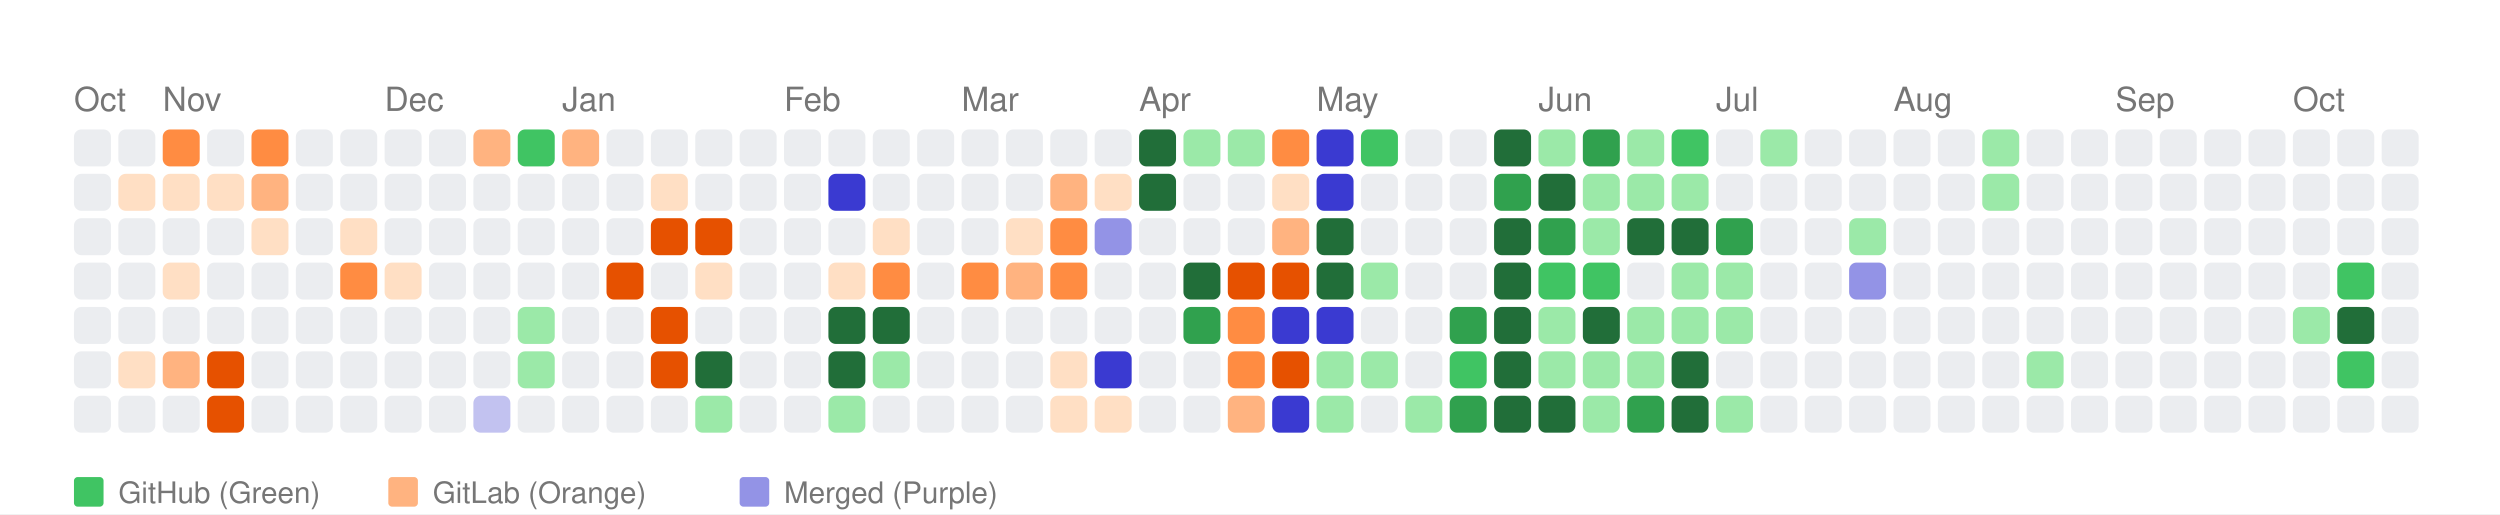
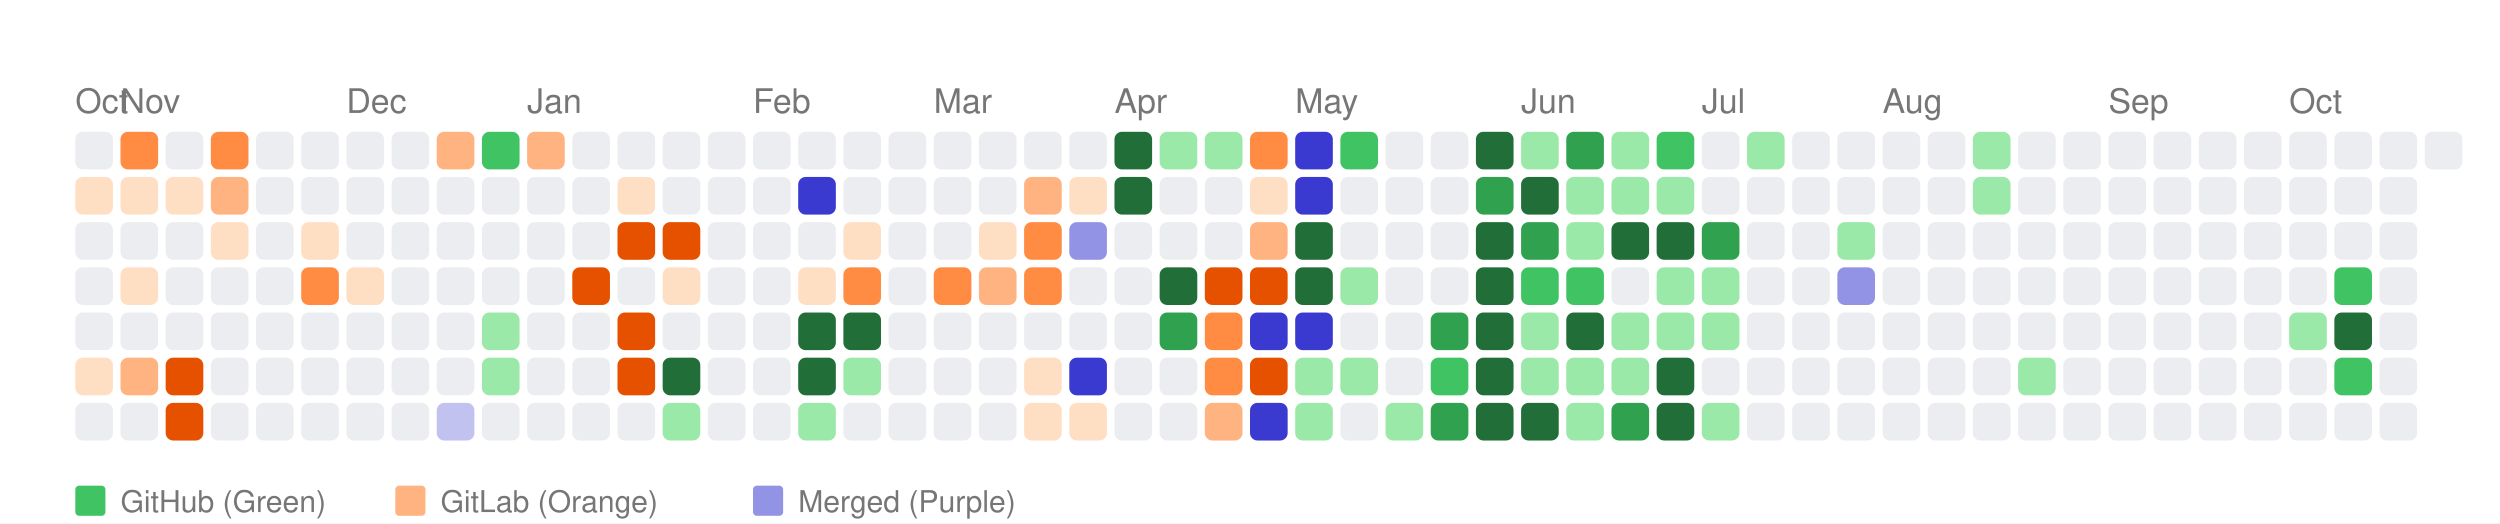
- <svg xmlns="http://www.w3.org/2000/svg" width="676" height="139" viewBox="0 0 676 139">
+ <svg xmlns="http://www.w3.org/2000/svg" width="664" height="139" viewBox="0 0 664 139">
  <style>
    text { font-family: -apple-system, BlinkMacSystemFont, "Segoe UI", Helvetica, Arial, sans-serif; }
  </style>
  <rect width="100%" height="100%" fill="white" />
  <text x="20" y="30" font-size="9" font-family="sans-serif" fill="#767676">Oct</text>
-   <text x="44" y="30" font-size="9" font-family="sans-serif" fill="#767676">Nov</text>
-   <text x="104" y="30" font-size="9" font-family="sans-serif" fill="#767676">Dec</text>
-   <text x="152" y="30" font-size="9" font-family="sans-serif" fill="#767676">Jan</text>
-   <text x="212" y="30" font-size="9" font-family="sans-serif" fill="#767676">Feb</text>
-   <text x="260" y="30" font-size="9" font-family="sans-serif" fill="#767676">Mar</text>
-   <text x="308" y="30" font-size="9" font-family="sans-serif" fill="#767676">Apr</text>
-   <text x="356" y="30" font-size="9" font-family="sans-serif" fill="#767676">May</text>
-   <text x="416" y="30" font-size="9" font-family="sans-serif" fill="#767676">Jun</text>
-   <text x="464" y="30" font-size="9" font-family="sans-serif" fill="#767676">Jul</text>
-   <text x="512" y="30" font-size="9" font-family="sans-serif" fill="#767676">Aug</text>
-   <text x="572" y="30" font-size="9" font-family="sans-serif" fill="#767676">Sep</text>
-   <text x="620" y="30" font-size="9" font-family="sans-serif" fill="#767676">Oct</text>
+   <text x="32" y="30" font-size="9" font-family="sans-serif" fill="#767676">Nov</text>
+   <text x="92" y="30" font-size="9" font-family="sans-serif" fill="#767676">Dec</text>
+   <text x="140" y="30" font-size="9" font-family="sans-serif" fill="#767676">Jan</text>
+   <text x="200" y="30" font-size="9" font-family="sans-serif" fill="#767676">Feb</text>
+   <text x="248" y="30" font-size="9" font-family="sans-serif" fill="#767676">Mar</text>
+   <text x="296" y="30" font-size="9" font-family="sans-serif" fill="#767676">Apr</text>
+   <text x="344" y="30" font-size="9" font-family="sans-serif" fill="#767676">May</text>
+   <text x="404" y="30" font-size="9" font-family="sans-serif" fill="#767676">Jun</text>
+   <text x="452" y="30" font-size="9" font-family="sans-serif" fill="#767676">Jul</text>
+   <text x="500" y="30" font-size="9" font-family="sans-serif" fill="#767676">Aug</text>
+   <text x="560" y="30" font-size="9" font-family="sans-serif" fill="#767676">Sep</text>
+   <text x="608" y="30" font-size="9" font-family="sans-serif" fill="#767676">Oct</text>
  <rect x="20" y="35" width="10" height="10" fill="#ebedf0" rx="2" ry="2">
      </rect>
-   <rect x="20" y="47" width="10" height="10" fill="#ebedf0" rx="2" ry="2">
+   <rect x="20" y="47" width="10" height="10" fill="#ffdfc4" rx="2" ry="2">
      </rect>
  <rect x="20" y="59" width="10" height="10" fill="#ebedf0" rx="2" ry="2">
      </rect>
  <rect x="20" y="71" width="10" height="10" fill="#ebedf0" rx="2" ry="2">
      </rect>
  <rect x="20" y="83" width="10" height="10" fill="#ebedf0" rx="2" ry="2">
      </rect>
-   <rect x="20" y="95" width="10" height="10" fill="#ebedf0" rx="2" ry="2">
+   <rect x="20" y="95" width="10" height="10" fill="#ffdfc4" rx="2" ry="2">
      </rect>
  <rect x="20" y="107" width="10" height="10" fill="#ebedf0" rx="2" ry="2">
      </rect>
-   <rect x="32" y="35" width="10" height="10" fill="#ebedf0" rx="2" ry="2">
+   <rect x="32" y="35" width="10" height="10" fill="#ff8c42" rx="2" ry="2">
      </rect>
  <rect x="32" y="47" width="10" height="10" fill="#ffdfc4" rx="2" ry="2">
      </rect>
  <rect x="32" y="59" width="10" height="10" fill="#ebedf0" rx="2" ry="2">
      </rect>
-   <rect x="32" y="71" width="10" height="10" fill="#ebedf0" rx="2" ry="2">
+   <rect x="32" y="71" width="10" height="10" fill="#ffdfc4" rx="2" ry="2">
      </rect>
  <rect x="32" y="83" width="10" height="10" fill="#ebedf0" rx="2" ry="2">
      </rect>
-   <rect x="32" y="95" width="10" height="10" fill="#ffdfc4" rx="2" ry="2">
+   <rect x="32" y="95" width="10" height="10" fill="#ffb380" rx="2" ry="2">
      </rect>
  <rect x="32" y="107" width="10" height="10" fill="#ebedf0" rx="2" ry="2">
      </rect>
-   <rect x="44" y="35" width="10" height="10" fill="#ff8c42" rx="2" ry="2">
+   <rect x="44" y="35" width="10" height="10" fill="#ebedf0" rx="2" ry="2">
      </rect>
  <rect x="44" y="47" width="10" height="10" fill="#ffdfc4" rx="2" ry="2">
      </rect>
  <rect x="44" y="59" width="10" height="10" fill="#ebedf0" rx="2" ry="2">
      </rect>
-   <rect x="44" y="71" width="10" height="10" fill="#ffdfc4" rx="2" ry="2">
+   <rect x="44" y="71" width="10" height="10" fill="#ebedf0" rx="2" ry="2">
      </rect>
  <rect x="44" y="83" width="10" height="10" fill="#ebedf0" rx="2" ry="2">
      </rect>
-   <rect x="44" y="95" width="10" height="10" fill="#ffb380" rx="2" ry="2">
-       </rect>
-   <rect x="44" y="107" width="10" height="10" fill="#ebedf0" rx="2" ry="2">
-       </rect>
-   <rect x="56" y="35" width="10" height="10" fill="#ebedf0" rx="2" ry="2">
-       </rect>
-   <rect x="56" y="47" width="10" height="10" fill="#ffdfc4" rx="2" ry="2">
-       </rect>
-   <rect x="56" y="59" width="10" height="10" fill="#ebedf0" rx="2" ry="2">
+   <rect x="44" y="95" width="10" height="10" fill="#e65100" rx="2" ry="2">
+       </rect>
+   <rect x="44" y="107" width="10" height="10" fill="#e65100" rx="2" ry="2">
+       </rect>
+   <rect x="56" y="35" width="10" height="10" fill="#ff8c42" rx="2" ry="2">
+       </rect>
+   <rect x="56" y="47" width="10" height="10" fill="#ffb380" rx="2" ry="2">
+       </rect>
+   <rect x="56" y="59" width="10" height="10" fill="#ffdfc4" rx="2" ry="2">
      </rect>
  <rect x="56" y="71" width="10" height="10" fill="#ebedf0" rx="2" ry="2">
      </rect>
  <rect x="56" y="83" width="10" height="10" fill="#ebedf0" rx="2" ry="2">
      </rect>
-   <rect x="56" y="95" width="10" height="10" fill="#e65100" rx="2" ry="2">
-       </rect>
-   <rect x="56" y="107" width="10" height="10" fill="#e65100" rx="2" ry="2">
-       </rect>
-   <rect x="68" y="35" width="10" height="10" fill="#ff8c42" rx="2" ry="2">
-       </rect>
-   <rect x="68" y="47" width="10" height="10" fill="#ffb380" rx="2" ry="2">
-       </rect>
-   <rect x="68" y="59" width="10" height="10" fill="#ffdfc4" rx="2" ry="2">
+   <rect x="56" y="95" width="10" height="10" fill="#ebedf0" rx="2" ry="2">
+       </rect>
+   <rect x="56" y="107" width="10" height="10" fill="#ebedf0" rx="2" ry="2">
+       </rect>
+   <rect x="68" y="35" width="10" height="10" fill="#ebedf0" rx="2" ry="2">
+       </rect>
+   <rect x="68" y="47" width="10" height="10" fill="#ebedf0" rx="2" ry="2">
+       </rect>
+   <rect x="68" y="59" width="10" height="10" fill="#ebedf0" rx="2" ry="2">
      </rect>
  <rect x="68" y="71" width="10" height="10" fill="#ebedf0" rx="2" ry="2">
      </rect>
  <rect x="68" y="83" width="10" height="10" fill="#ebedf0" rx="2" ry="2">
      </rect>
  <rect x="68" y="95" width="10" height="10" fill="#ebedf0" rx="2" ry="2">
      </rect>
  <rect x="68" y="107" width="10" height="10" fill="#ebedf0" rx="2" ry="2">
      </rect>
  <rect x="80" y="35" width="10" height="10" fill="#ebedf0" rx="2" ry="2">
      </rect>
  <rect x="80" y="47" width="10" height="10" fill="#ebedf0" rx="2" ry="2">
      </rect>
-   <rect x="80" y="59" width="10" height="10" fill="#ebedf0" rx="2" ry="2">
-       </rect>
-   <rect x="80" y="71" width="10" height="10" fill="#ebedf0" rx="2" ry="2">
+   <rect x="80" y="59" width="10" height="10" fill="#ffdfc4" rx="2" ry="2">
+       </rect>
+   <rect x="80" y="71" width="10" height="10" fill="#ff8c42" rx="2" ry="2">
      </rect>
  <rect x="80" y="83" width="10" height="10" fill="#ebedf0" rx="2" ry="2">
      </rect>
  <rect x="80" y="95" width="10" height="10" fill="#ebedf0" rx="2" ry="2">
      </rect>
  <rect x="80" y="107" width="10" height="10" fill="#ebedf0" rx="2" ry="2">
      </rect>
  <rect x="92" y="35" width="10" height="10" fill="#ebedf0" rx="2" ry="2">
      </rect>
  <rect x="92" y="47" width="10" height="10" fill="#ebedf0" rx="2" ry="2">
      </rect>
-   <rect x="92" y="59" width="10" height="10" fill="#ffdfc4" rx="2" ry="2">
-       </rect>
-   <rect x="92" y="71" width="10" height="10" fill="#ff8c42" rx="2" ry="2">
+   <rect x="92" y="59" width="10" height="10" fill="#ebedf0" rx="2" ry="2">
+       </rect>
+   <rect x="92" y="71" width="10" height="10" fill="#ffdfc4" rx="2" ry="2">
      </rect>
  <rect x="92" y="83" width="10" height="10" fill="#ebedf0" rx="2" ry="2">
      </rect>
  <rect x="92" y="95" width="10" height="10" fill="#ebedf0" rx="2" ry="2">
      </rect>
  <rect x="92" y="107" width="10" height="10" fill="#ebedf0" rx="2" ry="2">
      </rect>
  <rect x="104" y="35" width="10" height="10" fill="#ebedf0" rx="2" ry="2">
      </rect>
  <rect x="104" y="47" width="10" height="10" fill="#ebedf0" rx="2" ry="2">
      </rect>
  <rect x="104" y="59" width="10" height="10" fill="#ebedf0" rx="2" ry="2">
      </rect>
-   <rect x="104" y="71" width="10" height="10" fill="#ffdfc4" rx="2" ry="2">
+   <rect x="104" y="71" width="10" height="10" fill="#ebedf0" rx="2" ry="2">
      </rect>
  <rect x="104" y="83" width="10" height="10" fill="#ebedf0" rx="2" ry="2">
      </rect>
  <rect x="104" y="95" width="10" height="10" fill="#ebedf0" rx="2" ry="2">
      </rect>
  <rect x="104" y="107" width="10" height="10" fill="#ebedf0" rx="2" ry="2">
      </rect>
-   <rect x="116" y="35" width="10" height="10" fill="#ebedf0" rx="2" ry="2">
+   <rect x="116" y="35" width="10" height="10" fill="#ffb380" rx="2" ry="2">
      </rect>
  <rect x="116" y="47" width="10" height="10" fill="#ebedf0" rx="2" ry="2">
      </rect>
  <rect x="116" y="59" width="10" height="10" fill="#ebedf0" rx="2" ry="2">
      </rect>
  <rect x="116" y="71" width="10" height="10" fill="#ebedf0" rx="2" ry="2">
      </rect>
  <rect x="116" y="83" width="10" height="10" fill="#ebedf0" rx="2" ry="2">
      </rect>
  <rect x="116" y="95" width="10" height="10" fill="#ebedf0" rx="2" ry="2">
      </rect>
-   <rect x="116" y="107" width="10" height="10" fill="#ebedf0" rx="2" ry="2">
-       </rect>
-   <rect x="128" y="35" width="10" height="10" fill="#ffb380" rx="2" ry="2">
+   <rect x="116" y="107" width="10" height="10" fill="#c2c2f0" rx="2" ry="2">
+       </rect>
+   <rect x="128" y="35" width="10" height="10" fill="#40c463" rx="2" ry="2">
      </rect>
  <rect x="128" y="47" width="10" height="10" fill="#ebedf0" rx="2" ry="2">
      </rect>
  <rect x="128" y="59" width="10" height="10" fill="#ebedf0" rx="2" ry="2">
      </rect>
  <rect x="128" y="71" width="10" height="10" fill="#ebedf0" rx="2" ry="2">
      </rect>
-   <rect x="128" y="83" width="10" height="10" fill="#ebedf0" rx="2" ry="2">
-       </rect>
-   <rect x="128" y="95" width="10" height="10" fill="#ebedf0" rx="2" ry="2">
-       </rect>
-   <rect x="128" y="107" width="10" height="10" fill="#c2c2f0" rx="2" ry="2">
-       </rect>
-   <rect x="140" y="35" width="10" height="10" fill="#40c463" rx="2" ry="2">
+   <rect x="128" y="83" width="10" height="10" fill="#9be9a8" rx="2" ry="2">
+       </rect>
+   <rect x="128" y="95" width="10" height="10" fill="#9be9a8" rx="2" ry="2">
+       </rect>
+   <rect x="128" y="107" width="10" height="10" fill="#ebedf0" rx="2" ry="2">
+       </rect>
+   <rect x="140" y="35" width="10" height="10" fill="#ffb380" rx="2" ry="2">
      </rect>
  <rect x="140" y="47" width="10" height="10" fill="#ebedf0" rx="2" ry="2">
      </rect>
  <rect x="140" y="59" width="10" height="10" fill="#ebedf0" rx="2" ry="2">
      </rect>
  <rect x="140" y="71" width="10" height="10" fill="#ebedf0" rx="2" ry="2">
      </rect>
-   <rect x="140" y="83" width="10" height="10" fill="#9be9a8" rx="2" ry="2">
-       </rect>
-   <rect x="140" y="95" width="10" height="10" fill="#9be9a8" rx="2" ry="2">
+   <rect x="140" y="83" width="10" height="10" fill="#ebedf0" rx="2" ry="2">
+       </rect>
+   <rect x="140" y="95" width="10" height="10" fill="#ebedf0" rx="2" ry="2">
      </rect>
  <rect x="140" y="107" width="10" height="10" fill="#ebedf0" rx="2" ry="2">
      </rect>
-   <rect x="152" y="35" width="10" height="10" fill="#ffb380" rx="2" ry="2">
+   <rect x="152" y="35" width="10" height="10" fill="#ebedf0" rx="2" ry="2">
      </rect>
  <rect x="152" y="47" width="10" height="10" fill="#ebedf0" rx="2" ry="2">
      </rect>
  <rect x="152" y="59" width="10" height="10" fill="#ebedf0" rx="2" ry="2">
      </rect>
-   <rect x="152" y="71" width="10" height="10" fill="#ebedf0" rx="2" ry="2">
+   <rect x="152" y="71" width="10" height="10" fill="#e65100" rx="2" ry="2">
      </rect>
  <rect x="152" y="83" width="10" height="10" fill="#ebedf0" rx="2" ry="2">
      </rect>
  <rect x="152" y="95" width="10" height="10" fill="#ebedf0" rx="2" ry="2">
      </rect>
  <rect x="152" y="107" width="10" height="10" fill="#ebedf0" rx="2" ry="2">
      </rect>
  <rect x="164" y="35" width="10" height="10" fill="#ebedf0" rx="2" ry="2">
      </rect>
-   <rect x="164" y="47" width="10" height="10" fill="#ebedf0" rx="2" ry="2">
-       </rect>
-   <rect x="164" y="59" width="10" height="10" fill="#ebedf0" rx="2" ry="2">
-       </rect>
-   <rect x="164" y="71" width="10" height="10" fill="#e65100" rx="2" ry="2">
-       </rect>
-   <rect x="164" y="83" width="10" height="10" fill="#ebedf0" rx="2" ry="2">
-       </rect>
-   <rect x="164" y="95" width="10" height="10" fill="#ebedf0" rx="2" ry="2">
+   <rect x="164" y="47" width="10" height="10" fill="#ffdfc4" rx="2" ry="2">
+       </rect>
+   <rect x="164" y="59" width="10" height="10" fill="#e65100" rx="2" ry="2">
+       </rect>
+   <rect x="164" y="71" width="10" height="10" fill="#ebedf0" rx="2" ry="2">
+       </rect>
+   <rect x="164" y="83" width="10" height="10" fill="#e65100" rx="2" ry="2">
+       </rect>
+   <rect x="164" y="95" width="10" height="10" fill="#e65100" rx="2" ry="2">
      </rect>
  <rect x="164" y="107" width="10" height="10" fill="#ebedf0" rx="2" ry="2">
      </rect>
  <rect x="176" y="35" width="10" height="10" fill="#ebedf0" rx="2" ry="2">
      </rect>
-   <rect x="176" y="47" width="10" height="10" fill="#ffdfc4" rx="2" ry="2">
+   <rect x="176" y="47" width="10" height="10" fill="#ebedf0" rx="2" ry="2">
      </rect>
  <rect x="176" y="59" width="10" height="10" fill="#e65100" rx="2" ry="2">
      </rect>
-   <rect x="176" y="71" width="10" height="10" fill="#ebedf0" rx="2" ry="2">
-       </rect>
-   <rect x="176" y="83" width="10" height="10" fill="#e65100" rx="2" ry="2">
-       </rect>
-   <rect x="176" y="95" width="10" height="10" fill="#e65100" rx="2" ry="2">
-       </rect>
-   <rect x="176" y="107" width="10" height="10" fill="#ebedf0" rx="2" ry="2">
+   <rect x="176" y="71" width="10" height="10" fill="#ffdfc4" rx="2" ry="2">
+       </rect>
+   <rect x="176" y="83" width="10" height="10" fill="#ebedf0" rx="2" ry="2">
+       </rect>
+   <rect x="176" y="95" width="10" height="10" fill="#216e39" rx="2" ry="2">
+       </rect>
+   <rect x="176" y="107" width="10" height="10" fill="#9be9a8" rx="2" ry="2">
      </rect>
  <rect x="188" y="35" width="10" height="10" fill="#ebedf0" rx="2" ry="2">
      </rect>
  <rect x="188" y="47" width="10" height="10" fill="#ebedf0" rx="2" ry="2">
      </rect>
-   <rect x="188" y="59" width="10" height="10" fill="#e65100" rx="2" ry="2">
-       </rect>
-   <rect x="188" y="71" width="10" height="10" fill="#ffdfc4" rx="2" ry="2">
+   <rect x="188" y="59" width="10" height="10" fill="#ebedf0" rx="2" ry="2">
+       </rect>
+   <rect x="188" y="71" width="10" height="10" fill="#ebedf0" rx="2" ry="2">
      </rect>
  <rect x="188" y="83" width="10" height="10" fill="#ebedf0" rx="2" ry="2">
      </rect>
-   <rect x="188" y="95" width="10" height="10" fill="#216e39" rx="2" ry="2">
-       </rect>
-   <rect x="188" y="107" width="10" height="10" fill="#9be9a8" rx="2" ry="2">
+   <rect x="188" y="95" width="10" height="10" fill="#ebedf0" rx="2" ry="2">
+       </rect>
+   <rect x="188" y="107" width="10" height="10" fill="#ebedf0" rx="2" ry="2">
      </rect>
  <rect x="200" y="35" width="10" height="10" fill="#ebedf0" rx="2" ry="2">
      </rect>
  <rect x="200" y="47" width="10" height="10" fill="#ebedf0" rx="2" ry="2">
      </rect>
  <rect x="200" y="59" width="10" height="10" fill="#ebedf0" rx="2" ry="2">
      </rect>
  <rect x="200" y="71" width="10" height="10" fill="#ebedf0" rx="2" ry="2">
      </rect>
  <rect x="200" y="83" width="10" height="10" fill="#ebedf0" rx="2" ry="2">
      </rect>
  <rect x="200" y="95" width="10" height="10" fill="#ebedf0" rx="2" ry="2">
      </rect>
  <rect x="200" y="107" width="10" height="10" fill="#ebedf0" rx="2" ry="2">
      </rect>
  <rect x="212" y="35" width="10" height="10" fill="#ebedf0" rx="2" ry="2">
      </rect>
-   <rect x="212" y="47" width="10" height="10" fill="#ebedf0" rx="2" ry="2">
+   <rect x="212" y="47" width="10" height="10" fill="#3a3ad1" rx="2" ry="2">
      </rect>
  <rect x="212" y="59" width="10" height="10" fill="#ebedf0" rx="2" ry="2">
      </rect>
-   <rect x="212" y="71" width="10" height="10" fill="#ebedf0" rx="2" ry="2">
-       </rect>
-   <rect x="212" y="83" width="10" height="10" fill="#ebedf0" rx="2" ry="2">
-       </rect>
-   <rect x="212" y="95" width="10" height="10" fill="#ebedf0" rx="2" ry="2">
-       </rect>
-   <rect x="212" y="107" width="10" height="10" fill="#ebedf0" rx="2" ry="2">
+   <rect x="212" y="71" width="10" height="10" fill="#ffdfc4" rx="2" ry="2">
+       </rect>
+   <rect x="212" y="83" width="10" height="10" fill="#216e39" rx="2" ry="2">
+       </rect>
+   <rect x="212" y="95" width="10" height="10" fill="#216e39" rx="2" ry="2">
+       </rect>
+   <rect x="212" y="107" width="10" height="10" fill="#9be9a8" rx="2" ry="2">
      </rect>
  <rect x="224" y="35" width="10" height="10" fill="#ebedf0" rx="2" ry="2">
      </rect>
-   <rect x="224" y="47" width="10" height="10" fill="#3a3ad1" rx="2" ry="2">
-       </rect>
-   <rect x="224" y="59" width="10" height="10" fill="#ebedf0" rx="2" ry="2">
-       </rect>
-   <rect x="224" y="71" width="10" height="10" fill="#ffdfc4" rx="2" ry="2">
+   <rect x="224" y="47" width="10" height="10" fill="#ebedf0" rx="2" ry="2">
+       </rect>
+   <rect x="224" y="59" width="10" height="10" fill="#ffdfc4" rx="2" ry="2">
+       </rect>
+   <rect x="224" y="71" width="10" height="10" fill="#ff8c42" rx="2" ry="2">
      </rect>
  <rect x="224" y="83" width="10" height="10" fill="#216e39" rx="2" ry="2">
      </rect>
-   <rect x="224" y="95" width="10" height="10" fill="#216e39" rx="2" ry="2">
-       </rect>
-   <rect x="224" y="107" width="10" height="10" fill="#9be9a8" rx="2" ry="2">
+   <rect x="224" y="95" width="10" height="10" fill="#9be9a8" rx="2" ry="2">
+       </rect>
+   <rect x="224" y="107" width="10" height="10" fill="#ebedf0" rx="2" ry="2">
      </rect>
  <rect x="236" y="35" width="10" height="10" fill="#ebedf0" rx="2" ry="2">
      </rect>
  <rect x="236" y="47" width="10" height="10" fill="#ebedf0" rx="2" ry="2">
      </rect>
-   <rect x="236" y="59" width="10" height="10" fill="#ffdfc4" rx="2" ry="2">
-       </rect>
-   <rect x="236" y="71" width="10" height="10" fill="#ff8c42" rx="2" ry="2">
-       </rect>
-   <rect x="236" y="83" width="10" height="10" fill="#216e39" rx="2" ry="2">
-       </rect>
-   <rect x="236" y="95" width="10" height="10" fill="#9be9a8" rx="2" ry="2">
+   <rect x="236" y="59" width="10" height="10" fill="#ebedf0" rx="2" ry="2">
+       </rect>
+   <rect x="236" y="71" width="10" height="10" fill="#ebedf0" rx="2" ry="2">
+       </rect>
+   <rect x="236" y="83" width="10" height="10" fill="#ebedf0" rx="2" ry="2">
+       </rect>
+   <rect x="236" y="95" width="10" height="10" fill="#ebedf0" rx="2" ry="2">
      </rect>
  <rect x="236" y="107" width="10" height="10" fill="#ebedf0" rx="2" ry="2">
      </rect>
  <rect x="248" y="35" width="10" height="10" fill="#ebedf0" rx="2" ry="2">
      </rect>
  <rect x="248" y="47" width="10" height="10" fill="#ebedf0" rx="2" ry="2">
      </rect>
  <rect x="248" y="59" width="10" height="10" fill="#ebedf0" rx="2" ry="2">
      </rect>
-   <rect x="248" y="71" width="10" height="10" fill="#ebedf0" rx="2" ry="2">
+   <rect x="248" y="71" width="10" height="10" fill="#ff8c42" rx="2" ry="2">
      </rect>
  <rect x="248" y="83" width="10" height="10" fill="#ebedf0" rx="2" ry="2">
      </rect>
  <rect x="248" y="95" width="10" height="10" fill="#ebedf0" rx="2" ry="2">
      </rect>
  <rect x="248" y="107" width="10" height="10" fill="#ebedf0" rx="2" ry="2">
      </rect>
  <rect x="260" y="35" width="10" height="10" fill="#ebedf0" rx="2" ry="2">
      </rect>
  <rect x="260" y="47" width="10" height="10" fill="#ebedf0" rx="2" ry="2">
      </rect>
-   <rect x="260" y="59" width="10" height="10" fill="#ebedf0" rx="2" ry="2">
-       </rect>
-   <rect x="260" y="71" width="10" height="10" fill="#ff8c42" rx="2" ry="2">
+   <rect x="260" y="59" width="10" height="10" fill="#ffdfc4" rx="2" ry="2">
+       </rect>
+   <rect x="260" y="71" width="10" height="10" fill="#ffb380" rx="2" ry="2">
      </rect>
  <rect x="260" y="83" width="10" height="10" fill="#ebedf0" rx="2" ry="2">
      </rect>
  <rect x="260" y="95" width="10" height="10" fill="#ebedf0" rx="2" ry="2">
      </rect>
  <rect x="260" y="107" width="10" height="10" fill="#ebedf0" rx="2" ry="2">
      </rect>
  <rect x="272" y="35" width="10" height="10" fill="#ebedf0" rx="2" ry="2">
      </rect>
-   <rect x="272" y="47" width="10" height="10" fill="#ebedf0" rx="2" ry="2">
-       </rect>
-   <rect x="272" y="59" width="10" height="10" fill="#ffdfc4" rx="2" ry="2">
-       </rect>
-   <rect x="272" y="71" width="10" height="10" fill="#ffb380" rx="2" ry="2">
+   <rect x="272" y="47" width="10" height="10" fill="#ffb380" rx="2" ry="2">
+       </rect>
+   <rect x="272" y="59" width="10" height="10" fill="#ff8c42" rx="2" ry="2">
+       </rect>
+   <rect x="272" y="71" width="10" height="10" fill="#ff8c42" rx="2" ry="2">
      </rect>
  <rect x="272" y="83" width="10" height="10" fill="#ebedf0" rx="2" ry="2">
      </rect>
-   <rect x="272" y="95" width="10" height="10" fill="#ebedf0" rx="2" ry="2">
-       </rect>
-   <rect x="272" y="107" width="10" height="10" fill="#ebedf0" rx="2" ry="2">
+   <rect x="272" y="95" width="10" height="10" fill="#ffdfc4" rx="2" ry="2">
+       </rect>
+   <rect x="272" y="107" width="10" height="10" fill="#ffdfc4" rx="2" ry="2">
      </rect>
  <rect x="284" y="35" width="10" height="10" fill="#ebedf0" rx="2" ry="2">
      </rect>
-   <rect x="284" y="47" width="10" height="10" fill="#ffb380" rx="2" ry="2">
-       </rect>
-   <rect x="284" y="59" width="10" height="10" fill="#ff8c42" rx="2" ry="2">
-       </rect>
-   <rect x="284" y="71" width="10" height="10" fill="#ff8c42" rx="2" ry="2">
+   <rect x="284" y="47" width="10" height="10" fill="#ffdfc4" rx="2" ry="2">
+       </rect>
+   <rect x="284" y="59" width="10" height="10" fill="#9393e6" rx="2" ry="2">
+       </rect>
+   <rect x="284" y="71" width="10" height="10" fill="#ebedf0" rx="2" ry="2">
      </rect>
  <rect x="284" y="83" width="10" height="10" fill="#ebedf0" rx="2" ry="2">
      </rect>
-   <rect x="284" y="95" width="10" height="10" fill="#ffdfc4" rx="2" ry="2">
+   <rect x="284" y="95" width="10" height="10" fill="#3a3ad1" rx="2" ry="2">
      </rect>
  <rect x="284" y="107" width="10" height="10" fill="#ffdfc4" rx="2" ry="2">
      </rect>
-   <rect x="296" y="35" width="10" height="10" fill="#ebedf0" rx="2" ry="2">
-       </rect>
-   <rect x="296" y="47" width="10" height="10" fill="#ffdfc4" rx="2" ry="2">
-       </rect>
-   <rect x="296" y="59" width="10" height="10" fill="#9393e6" rx="2" ry="2">
+   <rect x="296" y="35" width="10" height="10" fill="#216e39" rx="2" ry="2">
+       </rect>
+   <rect x="296" y="47" width="10" height="10" fill="#216e39" rx="2" ry="2">
+       </rect>
+   <rect x="296" y="59" width="10" height="10" fill="#ebedf0" rx="2" ry="2">
      </rect>
  <rect x="296" y="71" width="10" height="10" fill="#ebedf0" rx="2" ry="2">
      </rect>
  <rect x="296" y="83" width="10" height="10" fill="#ebedf0" rx="2" ry="2">
      </rect>
-   <rect x="296" y="95" width="10" height="10" fill="#3a3ad1" rx="2" ry="2">
-       </rect>
-   <rect x="296" y="107" width="10" height="10" fill="#ffdfc4" rx="2" ry="2">
-       </rect>
-   <rect x="308" y="35" width="10" height="10" fill="#216e39" rx="2" ry="2">
-       </rect>
-   <rect x="308" y="47" width="10" height="10" fill="#216e39" rx="2" ry="2">
+   <rect x="296" y="95" width="10" height="10" fill="#ebedf0" rx="2" ry="2">
+       </rect>
+   <rect x="296" y="107" width="10" height="10" fill="#ebedf0" rx="2" ry="2">
+       </rect>
+   <rect x="308" y="35" width="10" height="10" fill="#9be9a8" rx="2" ry="2">
+       </rect>
+   <rect x="308" y="47" width="10" height="10" fill="#ebedf0" rx="2" ry="2">
      </rect>
  <rect x="308" y="59" width="10" height="10" fill="#ebedf0" rx="2" ry="2">
      </rect>
-   <rect x="308" y="71" width="10" height="10" fill="#ebedf0" rx="2" ry="2">
-       </rect>
-   <rect x="308" y="83" width="10" height="10" fill="#ebedf0" rx="2" ry="2">
+   <rect x="308" y="71" width="10" height="10" fill="#216e39" rx="2" ry="2">
+       </rect>
+   <rect x="308" y="83" width="10" height="10" fill="#30a14e" rx="2" ry="2">
      </rect>
  <rect x="308" y="95" width="10" height="10" fill="#ebedf0" rx="2" ry="2">
      </rect>
  <rect x="308" y="107" width="10" height="10" fill="#ebedf0" rx="2" ry="2">
      </rect>
  <rect x="320" y="35" width="10" height="10" fill="#9be9a8" rx="2" ry="2">
      </rect>
  <rect x="320" y="47" width="10" height="10" fill="#ebedf0" rx="2" ry="2">
      </rect>
  <rect x="320" y="59" width="10" height="10" fill="#ebedf0" rx="2" ry="2">
      </rect>
-   <rect x="320" y="71" width="10" height="10" fill="#216e39" rx="2" ry="2">
-       </rect>
-   <rect x="320" y="83" width="10" height="10" fill="#30a14e" rx="2" ry="2">
-       </rect>
-   <rect x="320" y="95" width="10" height="10" fill="#ebedf0" rx="2" ry="2">
-       </rect>
-   <rect x="320" y="107" width="10" height="10" fill="#ebedf0" rx="2" ry="2">
-       </rect>
-   <rect x="332" y="35" width="10" height="10" fill="#9be9a8" rx="2" ry="2">
-       </rect>
-   <rect x="332" y="47" width="10" height="10" fill="#ebedf0" rx="2" ry="2">
-       </rect>
-   <rect x="332" y="59" width="10" height="10" fill="#ebedf0" rx="2" ry="2">
+   <rect x="320" y="71" width="10" height="10" fill="#e65100" rx="2" ry="2">
+       </rect>
+   <rect x="320" y="83" width="10" height="10" fill="#ff8c42" rx="2" ry="2">
+       </rect>
+   <rect x="320" y="95" width="10" height="10" fill="#ff8c42" rx="2" ry="2">
+       </rect>
+   <rect x="320" y="107" width="10" height="10" fill="#ffb380" rx="2" ry="2">
+       </rect>
+   <rect x="332" y="35" width="10" height="10" fill="#ff8c42" rx="2" ry="2">
+       </rect>
+   <rect x="332" y="47" width="10" height="10" fill="#ffdfc4" rx="2" ry="2">
+       </rect>
+   <rect x="332" y="59" width="10" height="10" fill="#ffb380" rx="2" ry="2">
      </rect>
  <rect x="332" y="71" width="10" height="10" fill="#e65100" rx="2" ry="2">
      </rect>
-   <rect x="332" y="83" width="10" height="10" fill="#ff8c42" rx="2" ry="2">
-       </rect>
-   <rect x="332" y="95" width="10" height="10" fill="#ff8c42" rx="2" ry="2">
-       </rect>
-   <rect x="332" y="107" width="10" height="10" fill="#ffb380" rx="2" ry="2">
-       </rect>
-   <rect x="344" y="35" width="10" height="10" fill="#ff8c42" rx="2" ry="2">
-       </rect>
-   <rect x="344" y="47" width="10" height="10" fill="#ffdfc4" rx="2" ry="2">
-       </rect>
-   <rect x="344" y="59" width="10" height="10" fill="#ffb380" rx="2" ry="2">
-       </rect>
-   <rect x="344" y="71" width="10" height="10" fill="#e65100" rx="2" ry="2">
+   <rect x="332" y="83" width="10" height="10" fill="#3a3ad1" rx="2" ry="2">
+       </rect>
+   <rect x="332" y="95" width="10" height="10" fill="#e65100" rx="2" ry="2">
+       </rect>
+   <rect x="332" y="107" width="10" height="10" fill="#3a3ad1" rx="2" ry="2">
+       </rect>
+   <rect x="344" y="35" width="10" height="10" fill="#3a3ad1" rx="2" ry="2">
+       </rect>
+   <rect x="344" y="47" width="10" height="10" fill="#3a3ad1" rx="2" ry="2">
+       </rect>
+   <rect x="344" y="59" width="10" height="10" fill="#216e39" rx="2" ry="2">
+       </rect>
+   <rect x="344" y="71" width="10" height="10" fill="#216e39" rx="2" ry="2">
      </rect>
  <rect x="344" y="83" width="10" height="10" fill="#3a3ad1" rx="2" ry="2">
      </rect>
-   <rect x="344" y="95" width="10" height="10" fill="#e65100" rx="2" ry="2">
-       </rect>
-   <rect x="344" y="107" width="10" height="10" fill="#3a3ad1" rx="2" ry="2">
-       </rect>
-   <rect x="356" y="35" width="10" height="10" fill="#3a3ad1" rx="2" ry="2">
-       </rect>
-   <rect x="356" y="47" width="10" height="10" fill="#3a3ad1" rx="2" ry="2">
-       </rect>
-   <rect x="356" y="59" width="10" height="10" fill="#216e39" rx="2" ry="2">
-       </rect>
-   <rect x="356" y="71" width="10" height="10" fill="#216e39" rx="2" ry="2">
-       </rect>
-   <rect x="356" y="83" width="10" height="10" fill="#3a3ad1" rx="2" ry="2">
+   <rect x="344" y="95" width="10" height="10" fill="#9be9a8" rx="2" ry="2">
+       </rect>
+   <rect x="344" y="107" width="10" height="10" fill="#9be9a8" rx="2" ry="2">
+       </rect>
+   <rect x="356" y="35" width="10" height="10" fill="#40c463" rx="2" ry="2">
+       </rect>
+   <rect x="356" y="47" width="10" height="10" fill="#ebedf0" rx="2" ry="2">
+       </rect>
+   <rect x="356" y="59" width="10" height="10" fill="#ebedf0" rx="2" ry="2">
+       </rect>
+   <rect x="356" y="71" width="10" height="10" fill="#9be9a8" rx="2" ry="2">
+       </rect>
+   <rect x="356" y="83" width="10" height="10" fill="#ebedf0" rx="2" ry="2">
      </rect>
  <rect x="356" y="95" width="10" height="10" fill="#9be9a8" rx="2" ry="2">
      </rect>
-   <rect x="356" y="107" width="10" height="10" fill="#9be9a8" rx="2" ry="2">
-       </rect>
-   <rect x="368" y="35" width="10" height="10" fill="#40c463" rx="2" ry="2">
+   <rect x="356" y="107" width="10" height="10" fill="#ebedf0" rx="2" ry="2">
+       </rect>
+   <rect x="368" y="35" width="10" height="10" fill="#ebedf0" rx="2" ry="2">
      </rect>
  <rect x="368" y="47" width="10" height="10" fill="#ebedf0" rx="2" ry="2">
      </rect>
  <rect x="368" y="59" width="10" height="10" fill="#ebedf0" rx="2" ry="2">
      </rect>
-   <rect x="368" y="71" width="10" height="10" fill="#9be9a8" rx="2" ry="2">
+   <rect x="368" y="71" width="10" height="10" fill="#ebedf0" rx="2" ry="2">
      </rect>
  <rect x="368" y="83" width="10" height="10" fill="#ebedf0" rx="2" ry="2">
      </rect>
-   <rect x="368" y="95" width="10" height="10" fill="#9be9a8" rx="2" ry="2">
-       </rect>
-   <rect x="368" y="107" width="10" height="10" fill="#ebedf0" rx="2" ry="2">
+   <rect x="368" y="95" width="10" height="10" fill="#ebedf0" rx="2" ry="2">
+       </rect>
+   <rect x="368" y="107" width="10" height="10" fill="#9be9a8" rx="2" ry="2">
      </rect>
  <rect x="380" y="35" width="10" height="10" fill="#ebedf0" rx="2" ry="2">
      </rect>
  <rect x="380" y="47" width="10" height="10" fill="#ebedf0" rx="2" ry="2">
      </rect>
  <rect x="380" y="59" width="10" height="10" fill="#ebedf0" rx="2" ry="2">
      </rect>
  <rect x="380" y="71" width="10" height="10" fill="#ebedf0" rx="2" ry="2">
      </rect>
-   <rect x="380" y="83" width="10" height="10" fill="#ebedf0" rx="2" ry="2">
-       </rect>
-   <rect x="380" y="95" width="10" height="10" fill="#ebedf0" rx="2" ry="2">
-       </rect>
-   <rect x="380" y="107" width="10" height="10" fill="#9be9a8" rx="2" ry="2">
-       </rect>
-   <rect x="392" y="35" width="10" height="10" fill="#ebedf0" rx="2" ry="2">
-       </rect>
-   <rect x="392" y="47" width="10" height="10" fill="#ebedf0" rx="2" ry="2">
-       </rect>
-   <rect x="392" y="59" width="10" height="10" fill="#ebedf0" rx="2" ry="2">
-       </rect>
-   <rect x="392" y="71" width="10" height="10" fill="#ebedf0" rx="2" ry="2">
-       </rect>
-   <rect x="392" y="83" width="10" height="10" fill="#30a14e" rx="2" ry="2">
-       </rect>
-   <rect x="392" y="95" width="10" height="10" fill="#40c463" rx="2" ry="2">
-       </rect>
-   <rect x="392" y="107" width="10" height="10" fill="#30a14e" rx="2" ry="2">
-       </rect>
-   <rect x="404" y="35" width="10" height="10" fill="#216e39" rx="2" ry="2">
-       </rect>
-   <rect x="404" y="47" width="10" height="10" fill="#30a14e" rx="2" ry="2">
-       </rect>
-   <rect x="404" y="59" width="10" height="10" fill="#216e39" rx="2" ry="2">
-       </rect>
-   <rect x="404" y="71" width="10" height="10" fill="#216e39" rx="2" ry="2">
-       </rect>
-   <rect x="404" y="83" width="10" height="10" fill="#216e39" rx="2" ry="2">
-       </rect>
-   <rect x="404" y="95" width="10" height="10" fill="#216e39" rx="2" ry="2">
+   <rect x="380" y="83" width="10" height="10" fill="#30a14e" rx="2" ry="2">
+       </rect>
+   <rect x="380" y="95" width="10" height="10" fill="#40c463" rx="2" ry="2">
+       </rect>
+   <rect x="380" y="107" width="10" height="10" fill="#30a14e" rx="2" ry="2">
+       </rect>
+   <rect x="392" y="35" width="10" height="10" fill="#216e39" rx="2" ry="2">
+       </rect>
+   <rect x="392" y="47" width="10" height="10" fill="#30a14e" rx="2" ry="2">
+       </rect>
+   <rect x="392" y="59" width="10" height="10" fill="#216e39" rx="2" ry="2">
+       </rect>
+   <rect x="392" y="71" width="10" height="10" fill="#216e39" rx="2" ry="2">
+       </rect>
+   <rect x="392" y="83" width="10" height="10" fill="#216e39" rx="2" ry="2">
+       </rect>
+   <rect x="392" y="95" width="10" height="10" fill="#216e39" rx="2" ry="2">
+       </rect>
+   <rect x="392" y="107" width="10" height="10" fill="#216e39" rx="2" ry="2">
+       </rect>
+   <rect x="404" y="35" width="10" height="10" fill="#9be9a8" rx="2" ry="2">
+       </rect>
+   <rect x="404" y="47" width="10" height="10" fill="#216e39" rx="2" ry="2">
+       </rect>
+   <rect x="404" y="59" width="10" height="10" fill="#30a14e" rx="2" ry="2">
+       </rect>
+   <rect x="404" y="71" width="10" height="10" fill="#40c463" rx="2" ry="2">
+       </rect>
+   <rect x="404" y="83" width="10" height="10" fill="#9be9a8" rx="2" ry="2">
+       </rect>
+   <rect x="404" y="95" width="10" height="10" fill="#9be9a8" rx="2" ry="2">
      </rect>
  <rect x="404" y="107" width="10" height="10" fill="#216e39" rx="2" ry="2">
      </rect>
-   <rect x="416" y="35" width="10" height="10" fill="#9be9a8" rx="2" ry="2">
-       </rect>
-   <rect x="416" y="47" width="10" height="10" fill="#216e39" rx="2" ry="2">
-       </rect>
-   <rect x="416" y="59" width="10" height="10" fill="#30a14e" rx="2" ry="2">
+   <rect x="416" y="35" width="10" height="10" fill="#30a14e" rx="2" ry="2">
+       </rect>
+   <rect x="416" y="47" width="10" height="10" fill="#9be9a8" rx="2" ry="2">
+       </rect>
+   <rect x="416" y="59" width="10" height="10" fill="#9be9a8" rx="2" ry="2">
      </rect>
  <rect x="416" y="71" width="10" height="10" fill="#40c463" rx="2" ry="2">
      </rect>
-   <rect x="416" y="83" width="10" height="10" fill="#9be9a8" rx="2" ry="2">
+   <rect x="416" y="83" width="10" height="10" fill="#216e39" rx="2" ry="2">
      </rect>
  <rect x="416" y="95" width="10" height="10" fill="#9be9a8" rx="2" ry="2">
      </rect>
-   <rect x="416" y="107" width="10" height="10" fill="#216e39" rx="2" ry="2">
-       </rect>
-   <rect x="428" y="35" width="10" height="10" fill="#30a14e" rx="2" ry="2">
+   <rect x="416" y="107" width="10" height="10" fill="#9be9a8" rx="2" ry="2">
+       </rect>
+   <rect x="428" y="35" width="10" height="10" fill="#9be9a8" rx="2" ry="2">
      </rect>
  <rect x="428" y="47" width="10" height="10" fill="#9be9a8" rx="2" ry="2">
      </rect>
-   <rect x="428" y="59" width="10" height="10" fill="#9be9a8" rx="2" ry="2">
-       </rect>
-   <rect x="428" y="71" width="10" height="10" fill="#40c463" rx="2" ry="2">
-       </rect>
-   <rect x="428" y="83" width="10" height="10" fill="#216e39" rx="2" ry="2">
+   <rect x="428" y="59" width="10" height="10" fill="#216e39" rx="2" ry="2">
+       </rect>
+   <rect x="428" y="71" width="10" height="10" fill="#ebedf0" rx="2" ry="2">
+       </rect>
+   <rect x="428" y="83" width="10" height="10" fill="#9be9a8" rx="2" ry="2">
      </rect>
  <rect x="428" y="95" width="10" height="10" fill="#9be9a8" rx="2" ry="2">
      </rect>
-   <rect x="428" y="107" width="10" height="10" fill="#9be9a8" rx="2" ry="2">
-       </rect>
-   <rect x="440" y="35" width="10" height="10" fill="#9be9a8" rx="2" ry="2">
+   <rect x="428" y="107" width="10" height="10" fill="#30a14e" rx="2" ry="2">
+       </rect>
+   <rect x="440" y="35" width="10" height="10" fill="#40c463" rx="2" ry="2">
      </rect>
  <rect x="440" y="47" width="10" height="10" fill="#9be9a8" rx="2" ry="2">
      </rect>
  <rect x="440" y="59" width="10" height="10" fill="#216e39" rx="2" ry="2">
      </rect>
-   <rect x="440" y="71" width="10" height="10" fill="#ebedf0" rx="2" ry="2">
+   <rect x="440" y="71" width="10" height="10" fill="#9be9a8" rx="2" ry="2">
      </rect>
  <rect x="440" y="83" width="10" height="10" fill="#9be9a8" rx="2" ry="2">
      </rect>
-   <rect x="440" y="95" width="10" height="10" fill="#9be9a8" rx="2" ry="2">
-       </rect>
-   <rect x="440" y="107" width="10" height="10" fill="#30a14e" rx="2" ry="2">
-       </rect>
-   <rect x="452" y="35" width="10" height="10" fill="#40c463" rx="2" ry="2">
-       </rect>
-   <rect x="452" y="47" width="10" height="10" fill="#9be9a8" rx="2" ry="2">
-       </rect>
-   <rect x="452" y="59" width="10" height="10" fill="#216e39" rx="2" ry="2">
+   <rect x="440" y="95" width="10" height="10" fill="#216e39" rx="2" ry="2">
+       </rect>
+   <rect x="440" y="107" width="10" height="10" fill="#216e39" rx="2" ry="2">
+       </rect>
+   <rect x="452" y="35" width="10" height="10" fill="#ebedf0" rx="2" ry="2">
+       </rect>
+   <rect x="452" y="47" width="10" height="10" fill="#ebedf0" rx="2" ry="2">
+       </rect>
+   <rect x="452" y="59" width="10" height="10" fill="#30a14e" rx="2" ry="2">
      </rect>
  <rect x="452" y="71" width="10" height="10" fill="#9be9a8" rx="2" ry="2">
      </rect>
  <rect x="452" y="83" width="10" height="10" fill="#9be9a8" rx="2" ry="2">
      </rect>
-   <rect x="452" y="95" width="10" height="10" fill="#216e39" rx="2" ry="2">
-       </rect>
-   <rect x="452" y="107" width="10" height="10" fill="#216e39" rx="2" ry="2">
-       </rect>
-   <rect x="464" y="35" width="10" height="10" fill="#ebedf0" rx="2" ry="2">
+   <rect x="452" y="95" width="10" height="10" fill="#ebedf0" rx="2" ry="2">
+       </rect>
+   <rect x="452" y="107" width="10" height="10" fill="#9be9a8" rx="2" ry="2">
+       </rect>
+   <rect x="464" y="35" width="10" height="10" fill="#9be9a8" rx="2" ry="2">
      </rect>
  <rect x="464" y="47" width="10" height="10" fill="#ebedf0" rx="2" ry="2">
      </rect>
-   <rect x="464" y="59" width="10" height="10" fill="#30a14e" rx="2" ry="2">
-       </rect>
-   <rect x="464" y="71" width="10" height="10" fill="#9be9a8" rx="2" ry="2">
-       </rect>
-   <rect x="464" y="83" width="10" height="10" fill="#9be9a8" rx="2" ry="2">
+   <rect x="464" y="59" width="10" height="10" fill="#ebedf0" rx="2" ry="2">
+       </rect>
+   <rect x="464" y="71" width="10" height="10" fill="#ebedf0" rx="2" ry="2">
+       </rect>
+   <rect x="464" y="83" width="10" height="10" fill="#ebedf0" rx="2" ry="2">
      </rect>
  <rect x="464" y="95" width="10" height="10" fill="#ebedf0" rx="2" ry="2">
      </rect>
-   <rect x="464" y="107" width="10" height="10" fill="#9be9a8" rx="2" ry="2">
-       </rect>
-   <rect x="476" y="35" width="10" height="10" fill="#9be9a8" rx="2" ry="2">
+   <rect x="464" y="107" width="10" height="10" fill="#ebedf0" rx="2" ry="2">
+       </rect>
+   <rect x="476" y="35" width="10" height="10" fill="#ebedf0" rx="2" ry="2">
      </rect>
  <rect x="476" y="47" width="10" height="10" fill="#ebedf0" rx="2" ry="2">
      </rect>
  <rect x="476" y="59" width="10" height="10" fill="#ebedf0" rx="2" ry="2">
      </rect>
  <rect x="476" y="71" width="10" height="10" fill="#ebedf0" rx="2" ry="2">
      </rect>
  <rect x="476" y="83" width="10" height="10" fill="#ebedf0" rx="2" ry="2">
      </rect>
  <rect x="476" y="95" width="10" height="10" fill="#ebedf0" rx="2" ry="2">
      </rect>
  <rect x="476" y="107" width="10" height="10" fill="#ebedf0" rx="2" ry="2">
      </rect>
  <rect x="488" y="35" width="10" height="10" fill="#ebedf0" rx="2" ry="2">
      </rect>
  <rect x="488" y="47" width="10" height="10" fill="#ebedf0" rx="2" ry="2">
      </rect>
-   <rect x="488" y="59" width="10" height="10" fill="#ebedf0" rx="2" ry="2">
-       </rect>
-   <rect x="488" y="71" width="10" height="10" fill="#ebedf0" rx="2" ry="2">
+   <rect x="488" y="59" width="10" height="10" fill="#9be9a8" rx="2" ry="2">
+       </rect>
+   <rect x="488" y="71" width="10" height="10" fill="#9393e6" rx="2" ry="2">
      </rect>
  <rect x="488" y="83" width="10" height="10" fill="#ebedf0" rx="2" ry="2">
      </rect>
  <rect x="488" y="95" width="10" height="10" fill="#ebedf0" rx="2" ry="2">
      </rect>
  <rect x="488" y="107" width="10" height="10" fill="#ebedf0" rx="2" ry="2">
      </rect>
  <rect x="500" y="35" width="10" height="10" fill="#ebedf0" rx="2" ry="2">
      </rect>
  <rect x="500" y="47" width="10" height="10" fill="#ebedf0" rx="2" ry="2">
      </rect>
-   <rect x="500" y="59" width="10" height="10" fill="#9be9a8" rx="2" ry="2">
-       </rect>
-   <rect x="500" y="71" width="10" height="10" fill="#9393e6" rx="2" ry="2">
+   <rect x="500" y="59" width="10" height="10" fill="#ebedf0" rx="2" ry="2">
+       </rect>
+   <rect x="500" y="71" width="10" height="10" fill="#ebedf0" rx="2" ry="2">
      </rect>
  <rect x="500" y="83" width="10" height="10" fill="#ebedf0" rx="2" ry="2">
      </rect>
  <rect x="500" y="95" width="10" height="10" fill="#ebedf0" rx="2" ry="2">
      </rect>
  <rect x="500" y="107" width="10" height="10" fill="#ebedf0" rx="2" ry="2">
      </rect>
  <rect x="512" y="35" width="10" height="10" fill="#ebedf0" rx="2" ry="2">
      </rect>
  <rect x="512" y="47" width="10" height="10" fill="#ebedf0" rx="2" ry="2">
      </rect>
  <rect x="512" y="59" width="10" height="10" fill="#ebedf0" rx="2" ry="2">
      </rect>
  <rect x="512" y="71" width="10" height="10" fill="#ebedf0" rx="2" ry="2">
      </rect>
  <rect x="512" y="83" width="10" height="10" fill="#ebedf0" rx="2" ry="2">
      </rect>
  <rect x="512" y="95" width="10" height="10" fill="#ebedf0" rx="2" ry="2">
      </rect>
  <rect x="512" y="107" width="10" height="10" fill="#ebedf0" rx="2" ry="2">
      </rect>
-   <rect x="524" y="35" width="10" height="10" fill="#ebedf0" rx="2" ry="2">
-       </rect>
-   <rect x="524" y="47" width="10" height="10" fill="#ebedf0" rx="2" ry="2">
+   <rect x="524" y="35" width="10" height="10" fill="#9be9a8" rx="2" ry="2">
+       </rect>
+   <rect x="524" y="47" width="10" height="10" fill="#9be9a8" rx="2" ry="2">
      </rect>
  <rect x="524" y="59" width="10" height="10" fill="#ebedf0" rx="2" ry="2">
      </rect>
  <rect x="524" y="71" width="10" height="10" fill="#ebedf0" rx="2" ry="2">
      </rect>
  <rect x="524" y="83" width="10" height="10" fill="#ebedf0" rx="2" ry="2">
      </rect>
  <rect x="524" y="95" width="10" height="10" fill="#ebedf0" rx="2" ry="2">
      </rect>
  <rect x="524" y="107" width="10" height="10" fill="#ebedf0" rx="2" ry="2">
      </rect>
-   <rect x="536" y="35" width="10" height="10" fill="#9be9a8" rx="2" ry="2">
-       </rect>
-   <rect x="536" y="47" width="10" height="10" fill="#9be9a8" rx="2" ry="2">
+   <rect x="536" y="35" width="10" height="10" fill="#ebedf0" rx="2" ry="2">
+       </rect>
+   <rect x="536" y="47" width="10" height="10" fill="#ebedf0" rx="2" ry="2">
      </rect>
  <rect x="536" y="59" width="10" height="10" fill="#ebedf0" rx="2" ry="2">
      </rect>
  <rect x="536" y="71" width="10" height="10" fill="#ebedf0" rx="2" ry="2">
      </rect>
  <rect x="536" y="83" width="10" height="10" fill="#ebedf0" rx="2" ry="2">
      </rect>
-   <rect x="536" y="95" width="10" height="10" fill="#ebedf0" rx="2" ry="2">
+   <rect x="536" y="95" width="10" height="10" fill="#9be9a8" rx="2" ry="2">
      </rect>
  <rect x="536" y="107" width="10" height="10" fill="#ebedf0" rx="2" ry="2">
      </rect>
  <rect x="548" y="35" width="10" height="10" fill="#ebedf0" rx="2" ry="2">
      </rect>
  <rect x="548" y="47" width="10" height="10" fill="#ebedf0" rx="2" ry="2">
      </rect>
  <rect x="548" y="59" width="10" height="10" fill="#ebedf0" rx="2" ry="2">
      </rect>
  <rect x="548" y="71" width="10" height="10" fill="#ebedf0" rx="2" ry="2">
      </rect>
  <rect x="548" y="83" width="10" height="10" fill="#ebedf0" rx="2" ry="2">
      </rect>
-   <rect x="548" y="95" width="10" height="10" fill="#9be9a8" rx="2" ry="2">
+   <rect x="548" y="95" width="10" height="10" fill="#ebedf0" rx="2" ry="2">
      </rect>
  <rect x="548" y="107" width="10" height="10" fill="#ebedf0" rx="2" ry="2">
      </rect>
  <rect x="560" y="35" width="10" height="10" fill="#ebedf0" rx="2" ry="2">
      </rect>
  <rect x="560" y="47" width="10" height="10" fill="#ebedf0" rx="2" ry="2">
      </rect>
  <rect x="560" y="59" width="10" height="10" fill="#ebedf0" rx="2" ry="2">
      </rect>
  <rect x="560" y="71" width="10" height="10" fill="#ebedf0" rx="2" ry="2">
      </rect>
  <rect x="560" y="83" width="10" height="10" fill="#ebedf0" rx="2" ry="2">
      </rect>
  <rect x="560" y="95" width="10" height="10" fill="#ebedf0" rx="2" ry="2">
      </rect>
  <rect x="560" y="107" width="10" height="10" fill="#ebedf0" rx="2" ry="2">
      </rect>
  <rect x="572" y="35" width="10" height="10" fill="#ebedf0" rx="2" ry="2">
      </rect>
  <rect x="572" y="47" width="10" height="10" fill="#ebedf0" rx="2" ry="2">
      </rect>
  <rect x="572" y="59" width="10" height="10" fill="#ebedf0" rx="2" ry="2">
      </rect>
  <rect x="572" y="71" width="10" height="10" fill="#ebedf0" rx="2" ry="2">
      </rect>
  <rect x="572" y="83" width="10" height="10" fill="#ebedf0" rx="2" ry="2">
      </rect>
  <rect x="572" y="95" width="10" height="10" fill="#ebedf0" rx="2" ry="2">
      </rect>
  <rect x="572" y="107" width="10" height="10" fill="#ebedf0" rx="2" ry="2">
      </rect>
  <rect x="584" y="35" width="10" height="10" fill="#ebedf0" rx="2" ry="2">
      </rect>
  <rect x="584" y="47" width="10" height="10" fill="#ebedf0" rx="2" ry="2">
      </rect>
  <rect x="584" y="59" width="10" height="10" fill="#ebedf0" rx="2" ry="2">
      </rect>
  <rect x="584" y="71" width="10" height="10" fill="#ebedf0" rx="2" ry="2">
      </rect>
  <rect x="584" y="83" width="10" height="10" fill="#ebedf0" rx="2" ry="2">
      </rect>
  <rect x="584" y="95" width="10" height="10" fill="#ebedf0" rx="2" ry="2">
      </rect>
  <rect x="584" y="107" width="10" height="10" fill="#ebedf0" rx="2" ry="2">
      </rect>
  <rect x="596" y="35" width="10" height="10" fill="#ebedf0" rx="2" ry="2">
      </rect>
  <rect x="596" y="47" width="10" height="10" fill="#ebedf0" rx="2" ry="2">
      </rect>
  <rect x="596" y="59" width="10" height="10" fill="#ebedf0" rx="2" ry="2">
      </rect>
  <rect x="596" y="71" width="10" height="10" fill="#ebedf0" rx="2" ry="2">
      </rect>
  <rect x="596" y="83" width="10" height="10" fill="#ebedf0" rx="2" ry="2">
      </rect>
  <rect x="596" y="95" width="10" height="10" fill="#ebedf0" rx="2" ry="2">
      </rect>
  <rect x="596" y="107" width="10" height="10" fill="#ebedf0" rx="2" ry="2">
      </rect>
  <rect x="608" y="35" width="10" height="10" fill="#ebedf0" rx="2" ry="2">
      </rect>
  <rect x="608" y="47" width="10" height="10" fill="#ebedf0" rx="2" ry="2">
      </rect>
  <rect x="608" y="59" width="10" height="10" fill="#ebedf0" rx="2" ry="2">
      </rect>
  <rect x="608" y="71" width="10" height="10" fill="#ebedf0" rx="2" ry="2">
      </rect>
-   <rect x="608" y="83" width="10" height="10" fill="#ebedf0" rx="2" ry="2">
+   <rect x="608" y="83" width="10" height="10" fill="#9be9a8" rx="2" ry="2">
      </rect>
  <rect x="608" y="95" width="10" height="10" fill="#ebedf0" rx="2" ry="2">
      </rect>
  <rect x="608" y="107" width="10" height="10" fill="#ebedf0" rx="2" ry="2">
      </rect>
  <rect x="620" y="35" width="10" height="10" fill="#ebedf0" rx="2" ry="2">
      </rect>
  <rect x="620" y="47" width="10" height="10" fill="#ebedf0" rx="2" ry="2">
      </rect>
  <rect x="620" y="59" width="10" height="10" fill="#ebedf0" rx="2" ry="2">
      </rect>
-   <rect x="620" y="71" width="10" height="10" fill="#ebedf0" rx="2" ry="2">
-       </rect>
-   <rect x="620" y="83" width="10" height="10" fill="#9be9a8" rx="2" ry="2">
-       </rect>
-   <rect x="620" y="95" width="10" height="10" fill="#ebedf0" rx="2" ry="2">
+   <rect x="620" y="71" width="10" height="10" fill="#40c463" rx="2" ry="2">
+       </rect>
+   <rect x="620" y="83" width="10" height="10" fill="#216e39" rx="2" ry="2">
+       </rect>
+   <rect x="620" y="95" width="10" height="10" fill="#40c463" rx="2" ry="2">
      </rect>
  <rect x="620" y="107" width="10" height="10" fill="#ebedf0" rx="2" ry="2">
      </rect>
  <rect x="632" y="35" width="10" height="10" fill="#ebedf0" rx="2" ry="2">
      </rect>
  <rect x="632" y="47" width="10" height="10" fill="#ebedf0" rx="2" ry="2">
      </rect>
  <rect x="632" y="59" width="10" height="10" fill="#ebedf0" rx="2" ry="2">
      </rect>
-   <rect x="632" y="71" width="10" height="10" fill="#40c463" rx="2" ry="2">
-       </rect>
-   <rect x="632" y="83" width="10" height="10" fill="#216e39" rx="2" ry="2">
-       </rect>
-   <rect x="632" y="95" width="10" height="10" fill="#40c463" rx="2" ry="2">
+   <rect x="632" y="71" width="10" height="10" fill="#ebedf0" rx="2" ry="2">
+       </rect>
+   <rect x="632" y="83" width="10" height="10" fill="#ebedf0" rx="2" ry="2">
+       </rect>
+   <rect x="632" y="95" width="10" height="10" fill="#ebedf0" rx="2" ry="2">
      </rect>
  <rect x="632" y="107" width="10" height="10" fill="#ebedf0" rx="2" ry="2">
      </rect>
  <rect x="644" y="35" width="10" height="10" fill="#ebedf0" rx="2" ry="2">
-       </rect>
-   <rect x="644" y="47" width="10" height="10" fill="#ebedf0" rx="2" ry="2">
-       </rect>
-   <rect x="644" y="59" width="10" height="10" fill="#ebedf0" rx="2" ry="2">
-       </rect>
-   <rect x="644" y="71" width="10" height="10" fill="#ebedf0" rx="2" ry="2">
-       </rect>
-   <rect x="644" y="83" width="10" height="10" fill="#ebedf0" rx="2" ry="2">
-       </rect>
-   <rect x="644" y="95" width="10" height="10" fill="#ebedf0" rx="2" ry="2">
-       </rect>
-   <rect x="644" y="107" width="10" height="10" fill="#ebedf0" rx="2" ry="2">
      </rect>
  <g transform="translate(20, 129)">
    <rect x="0" y="0" width="8" height="8" fill="#40c463" rx="1" ry="1" />
    <text x="12" y="7" font-size="8" fill="#767676">GitHub (Green)</text>
    <rect x="85" y="0" width="8" height="8" fill="#ffb380" rx="1" ry="1" />
    <text x="97" y="7" font-size="8" fill="#767676">GitLab (Orange)</text>
    <rect x="180" y="0" width="8" height="8" fill="#9393e6" rx="1" ry="1" />
    <text x="192" y="7" font-size="8" fill="#767676">Merged (Purple)</text>
  </g>
</svg>
